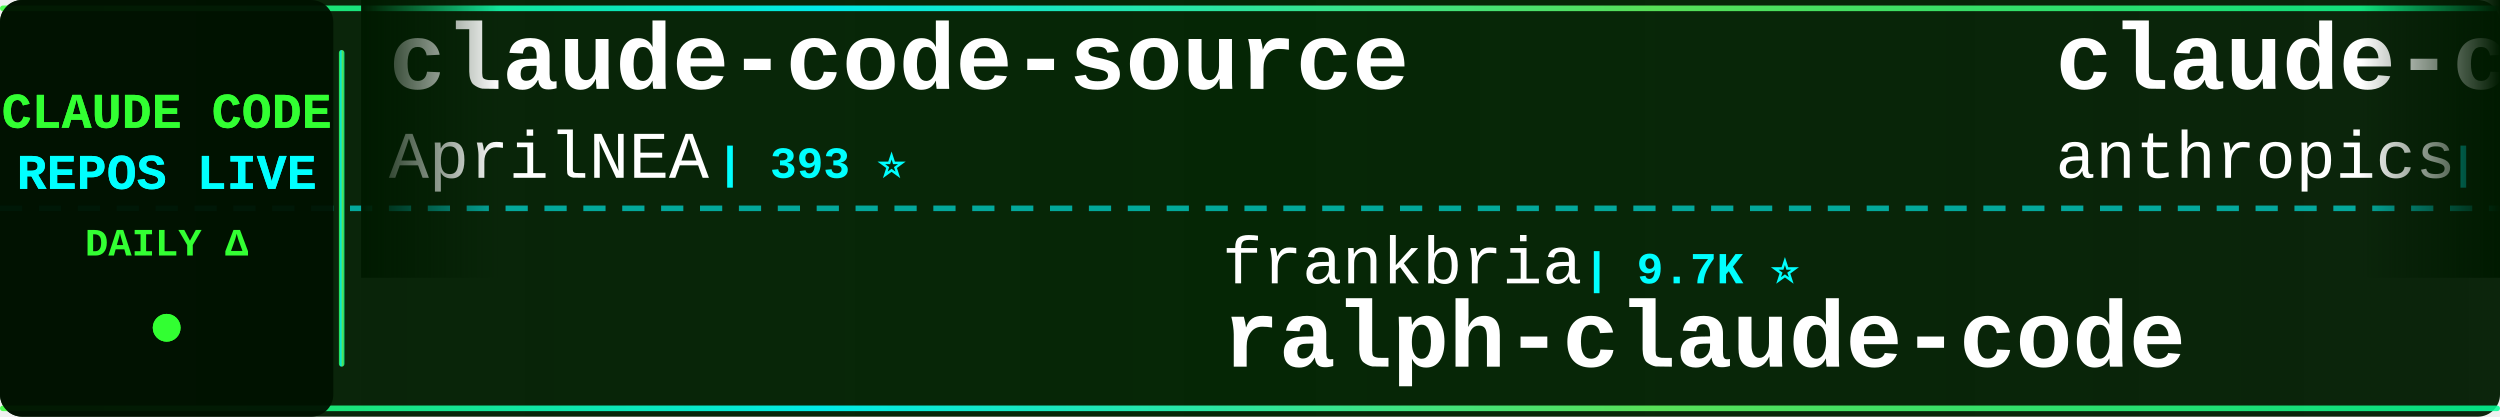
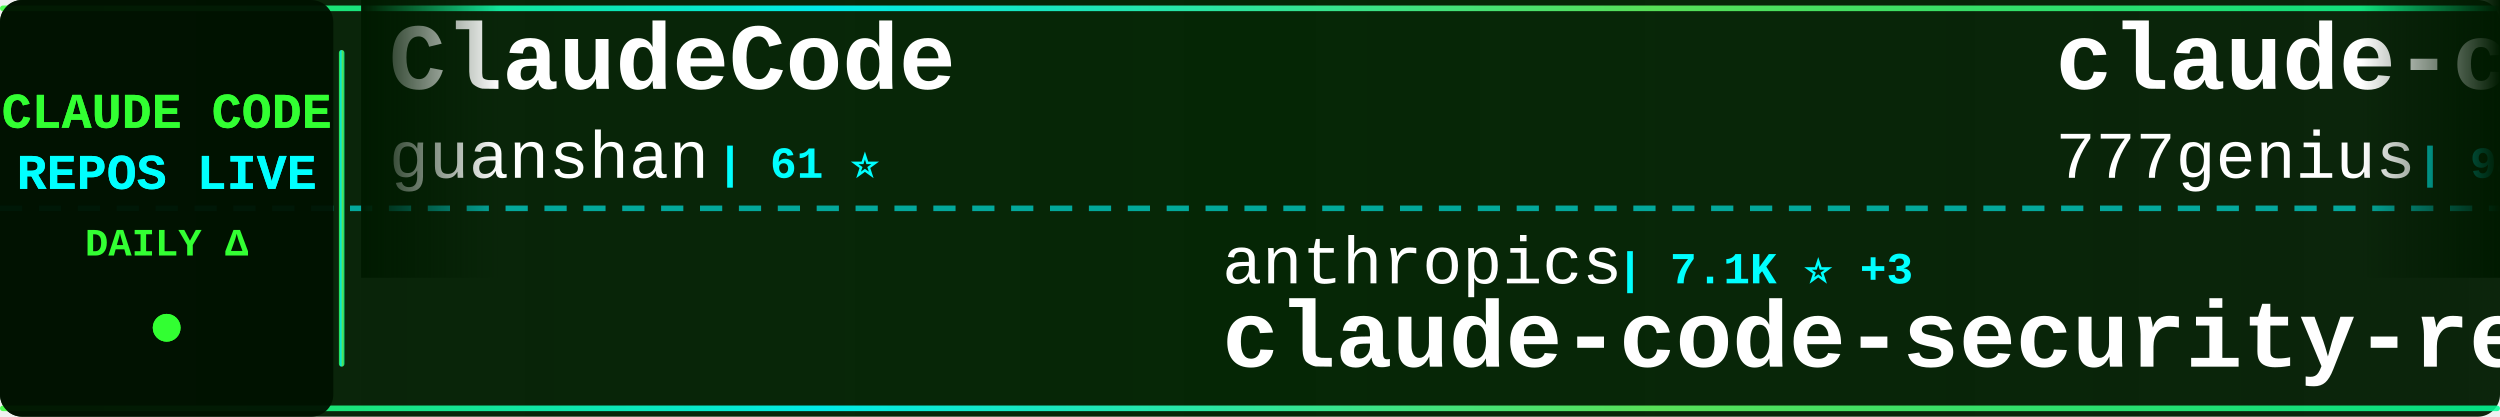
<svg xmlns="http://www.w3.org/2000/svg" width="900" height="150">
  <defs>
    <linearGradient id="tickerBg" x1="0%" y1="0%" x2="100%" y2="0%">
      <stop offset="0%" style="stop-color:#001a00;stop-opacity:0.95" />
      <stop offset="50%" style="stop-color:#002200;stop-opacity:0.98" />
      <stop offset="100%" style="stop-color:#001a00;stop-opacity:0.95" />
    </linearGradient>
    <linearGradient id="borderGrad" x1="0%" y1="0%" x2="100%" y2="0%">
      <stop offset="0%" style="stop-color:#33ff33;stop-opacity:0.85">
        <animate attributeName="stop-opacity" values="0.85;1;0.85" dur="2s" repeatCount="indefinite" />
      </stop>
      <stop offset="33%" style="stop-color:#00ffff;stop-opacity:0.9">
        <animate attributeName="stop-opacity" values="0.9;1;0.9" dur="2.2s" repeatCount="indefinite" />
      </stop>
      <stop offset="66%" style="stop-color:#66ff66;stop-opacity:0.85">
        <animate attributeName="stop-opacity" values="0.85;1;0.85" dur="1.8s" repeatCount="indefinite" />
      </stop>
      <stop offset="100%" style="stop-color:#00ff99;stop-opacity:0.85">
        <animate attributeName="stop-opacity" values="0.85;1;0.85" dur="2s" repeatCount="indefinite" />
      </stop>
    </linearGradient>
    <filter id="textGlow">
      <feGaussianBlur stdDeviation="0.1" result="coloredBlur" />
      <feMerge>
        <feMergeNode in="coloredBlur" />
        <feMergeNode in="SourceGraphic" />
      </feMerge>
    </filter>
    <filter id="metricGlow">
      <feGaussianBlur stdDeviation="0.2" result="coloredBlur" />
      <feMerge>
        <feMergeNode in="coloredBlur" />
        <feMergeNode in="SourceGraphic" />
      </feMerge>
    </filter>
    <linearGradient id="leftFade" x1="0%" y1="0%" x2="100%" y2="0%">
      <stop offset="0%" style="stop-color:#001a00;stop-opacity:1" />
      <stop offset="100%" style="stop-color:#001a00;stop-opacity:0" />
    </linearGradient>
    <linearGradient id="rightFade" x1="0%" y1="0%" x2="100%" y2="0%">
      <stop offset="0%" style="stop-color:#001a00;stop-opacity:0" />
      <stop offset="100%" style="stop-color:#001a00;stop-opacity:1" />
    </linearGradient>
  </defs>
  <rect width="900" height="150" fill="url(#tickerBg)" rx="8" />
  <rect x="0" y="2" width="900" height="2" fill="url(#borderGrad)" rx="1" />
  <rect x="0" y="146" width="900" height="2" fill="url(#borderGrad)" rx="1" />
  <line x1="0" y1="75" x2="900" y2="75" stroke="#00ffff" stroke-width="2" stroke-dasharray="8 6" opacity="0.6" />
  <rect x="0" y="0" width="120" height="150" fill="#001100" opacity="0.95" rx="8" />
  <text x="60" y="46" font-family="'Courier New', monospace" font-size="18" font-weight="bold" fill="#33ff33" text-anchor="middle" filter="url(#textGlow)">
    CLAUDE CODE
  </text>
  <text x="60" y="68" font-family="'Courier New', monospace" font-size="18" font-weight="bold" fill="#00ffff" text-anchor="middle" filter="url(#textGlow)">
    REPOS LIVE
  </text>
  <text x="60" y="92" font-family="'Courier New', monospace" font-size="14" font-weight="bold" fill="#33ff33" text-anchor="middle">
    DAILY Δ
  </text>
  <circle cx="60" cy="118" r="5" fill="#33ff33" filter="url(#metricGlow)">
    <animate attributeName="r" values="4;6;4" dur="1.5s" repeatCount="indefinite" />
    <animate attributeName="opacity" values="0.6;1;0.6" dur="1.5s" repeatCount="indefinite" />
  </circle>
  <rect x="122" y="18" width="2" height="114" fill="url(#borderGrad)" rx="1" />
  <clipPath id="tickerClip">
    <rect x="130" y="0" width="770" height="150" />
  </clipPath>
  <g clip-path="url(#tickerClip)">
    <g id="tickerItems">
      <animateTransform attributeName="transform" attributeType="XML" type="translate" from="0 0" to="-3000 0" dur="54s" repeatCount="indefinite" />
      <g transform="translate(0, 0)">
-         <text x="140" y="32" font-family="'Courier New', monospace" font-size="34" font-weight="bold" fill="#ffffff">claude-code-source</text>
-         <text x="140" y="64" font-family="'Courier New', monospace" font-size="24" font-weight="normal" fill="#ffffff" opacity="1.0">AprilNEA</text>
-         <text x="258" y="64" font-family="'Courier New', monospace" font-size="16" font-weight="bold" fill="#00ffff"> | 393 ⭐</text>
+         <text x="140" y="32" font-family="'Courier New', monospace" font-size="34" font-weight="bold" fill="#ffffff">ClaudeCode</text>
+         <text x="140" y="64" font-family="'Courier New', monospace" font-size="24" font-weight="normal" fill="#ffffff" opacity="1.0">guanshan</text>
+         <text x="258" y="64" font-family="'Courier New', monospace" font-size="16" font-weight="bold" fill="#00ffff"> | 61 ⭐</text>
      </g>
      <g transform="translate(300, 0)">
-         <text x="140" y="102" font-family="'Courier New', monospace" font-size="24" font-weight="normal" fill="#ffffff" opacity="1.0">frankbria</text>
-         <text x="270" y="102" font-family="'Courier New', monospace" font-size="16" font-weight="bold" fill="#00ffff"> | 9.7K ⭐</text>
-         <text x="140" y="132" font-family="'Courier New', monospace" font-size="34" font-weight="bold" fill="#ffffff">ralph-claude-code</text>
+         <text x="140" y="102" font-family="'Courier New', monospace" font-size="24" font-weight="normal" fill="#ffffff" opacity="1.0">anthropics</text>
+         <text x="282" y="102" font-family="'Courier New', monospace" font-size="16" font-weight="bold" fill="#00ffff"> | 7.1K ⭐ +3</text>
+         <text x="140" y="132" font-family="'Courier New', monospace" font-size="34" font-weight="bold" fill="#ffffff">claude-code-security-rev...</text>
      </g>
      <g transform="translate(600, 0)">
-         <text x="140" y="32" font-family="'Courier New', monospace" font-size="34" font-weight="bold" fill="#ffffff">claude-code-action</text>
-         <text x="140" y="64" font-family="'Courier New', monospace" font-size="24" font-weight="normal" fill="#ffffff" opacity="1.0">anthropics</text>
-         <text x="282" y="64" font-family="'Courier New', monospace" font-size="16" font-weight="bold" fill="#00ffff"> | 10.1K ⭐ +2</text>
+         <text x="140" y="32" font-family="'Courier New', monospace" font-size="34" font-weight="bold" fill="#ffffff">claude-code-source-code</text>
+         <text x="140" y="64" font-family="'Courier New', monospace" font-size="24" font-weight="normal" fill="#ffffff" opacity="1.0">777genius</text>
+         <text x="270" y="64" font-family="'Courier New', monospace" font-size="16" font-weight="bold" fill="#00ffff"> | 941 ⭐</text>
      </g>
      <g transform="translate(900, 0)">
+         <text x="140" y="102" font-family="'Courier New', monospace" font-size="24" font-weight="normal" fill="#ffffff" opacity="1.0">SeemSeam</text>
+         <text x="258" y="102" font-family="'Courier New', monospace" font-size="16" font-weight="bold" fill="#00ffff"> | 3.6K ⭐</text>
+         <text x="140" y="132" font-family="'Courier New', monospace" font-size="34" font-weight="bold" fill="#ffffff">claude_codex_bridge</text>
+       </g>
+       <g transform="translate(1200, 0)">
+         <text x="140" y="32" font-family="'Courier New', monospace" font-size="34" font-weight="bold" fill="#ffffff">claude-code-sourcemap</text>
+         <text x="140" y="64" font-family="'Courier New', monospace" font-size="24" font-weight="normal" fill="#ffffff" opacity="1.0">ChinaSiro</text>
+         <text x="270" y="64" font-family="'Courier New', monospace" font-size="16" font-weight="bold" fill="#00ffff"> | 9.8K ⭐ +1</text>
+       </g>
+       <g transform="translate(1500, 0)">
+         <text x="140" y="102" font-family="'Courier New', monospace" font-size="24" font-weight="normal" fill="#ffffff" opacity="1.0">lorryjovens-hub</text>
+         <text x="342" y="102" font-family="'Courier New', monospace" font-size="16" font-weight="bold" fill="#00ffff"> | 1.7K ⭐</text>
+         <text x="140" y="132" font-family="'Courier New', monospace" font-size="34" font-weight="bold" fill="#ffffff">claude-code-rust</text>
+       </g>
+       <g transform="translate(1800, 0)">
+         <text x="140" y="32" font-family="'Courier New', monospace" font-size="34" font-weight="bold" fill="#ffffff">Claude-Code-Game-Studios</text>
+         <text x="140" y="64" font-family="'Courier New', monospace" font-size="24" font-weight="normal" fill="#ffffff" opacity="1.0">Donchitos</text>
+         <text x="270" y="64" font-family="'Courier New', monospace" font-size="16" font-weight="bold" fill="#00ffff"> | 40.9K ⭐ +17</text>
+       </g>
+       <g transform="translate(2100, 0)">
        <text x="140" y="102" font-family="'Courier New', monospace" font-size="24" font-weight="normal" fill="#ffffff" opacity="1.0">digitalsamba</text>
-         <text x="306" y="102" font-family="'Courier New', monospace" font-size="16" font-weight="bold" fill="#00ffff"> | 2.8K ⭐ +1</text>
+         <text x="306" y="102" font-family="'Courier New', monospace" font-size="16" font-weight="bold" fill="#00ffff"> | 2.8K ⭐ +3</text>
        <text x="140" y="132" font-family="'Courier New', monospace" font-size="34" font-weight="bold" fill="#ffffff">claude-code-video-toolki...</text>
      </g>
-       <g transform="translate(1200, 0)">
-         <text x="140" y="32" font-family="'Courier New', monospace" font-size="34" font-weight="bold" fill="#ffffff">claude-code-tips</text>
-         <text x="140" y="64" font-family="'Courier New', monospace" font-size="24" font-weight="normal" fill="#ffffff" opacity="1.0">ykdojo</text>
-         <text x="234" y="64" font-family="'Courier New', monospace" font-size="16" font-weight="bold" fill="#00ffff"> | 10.4K ⭐</text>
+       <g transform="translate(2400, 0)">
+         <text x="140" y="32" font-family="'Courier New', monospace" font-size="34" font-weight="bold" fill="#ffffff">claude-code-hub</text>
+         <text x="140" y="64" font-family="'Courier New', monospace" font-size="24" font-weight="normal" fill="#ffffff" opacity="1.0">ding113</text>
+         <text x="246" y="64" font-family="'Courier New', monospace" font-size="16" font-weight="bold" fill="#00ffff"> | 3.4K ⭐</text>
      </g>
-       <g transform="translate(1500, 0)">
-         <text x="140" y="102" font-family="'Courier New', monospace" font-size="24" font-weight="normal" fill="#ffffff" opacity="1.0">Yeachan-Heo</text>
-         <text x="294" y="102" font-family="'Courier New', monospace" font-size="16" font-weight="bold" fill="#00ffff"> | 41.0K ⭐</text>
-         <text x="140" y="132" font-family="'Courier New', monospace" font-size="34" font-weight="bold" fill="#ffffff">oh-my-claudecode</text>
+       <g transform="translate(2700, 0)">
+         <text x="140" y="102" font-family="'Courier New', monospace" font-size="24" font-weight="normal" fill="#ffffff" opacity="1.0">anthropics</text>
+         <text x="282" y="102" font-family="'Courier New', monospace" font-size="16" font-weight="bold" fill="#00ffff"> | 1.1K ⭐</text>
+         <text x="140" y="132" font-family="'Courier New', monospace" font-size="34" font-weight="bold" fill="#ffffff">claude-code-base-action</text>
      </g>
-       <g transform="translate(1800, 0)">
-         <text x="140" y="32" font-family="'Courier New', monospace" font-size="34" font-weight="bold" fill="#ffffff">Claude-Code-Usage-Monito...</text>
-         <text x="140" y="64" font-family="'Courier New', monospace" font-size="24" font-weight="normal" fill="#ffffff" opacity="1.0">Maciek-roboblog</text>
-         <text x="342" y="64" font-family="'Courier New', monospace" font-size="16" font-weight="bold" fill="#00ffff"> | 8.8K ⭐</text>
+       <g transform="translate(3000, 0)">
+         <text x="140" y="32" font-family="'Courier New', monospace" font-size="34" font-weight="bold" fill="#ffffff">ClaudeCode</text>
+         <text x="140" y="64" font-family="'Courier New', monospace" font-size="24" font-weight="normal" fill="#ffffff" opacity="1.0">guanshan</text>
+         <text x="258" y="64" font-family="'Courier New', monospace" font-size="16" font-weight="bold" fill="#00ffff"> | 61 ⭐</text>
      </g>
-       <g transform="translate(2100, 0)">
+       <g transform="translate(3300, 0)">
        <text x="140" y="102" font-family="'Courier New', monospace" font-size="24" font-weight="normal" fill="#ffffff" opacity="1.0">anthropics</text>
-         <text x="282" y="102" font-family="'Courier New', monospace" font-size="16" font-weight="bold" fill="#00ffff"> | 7.1K ⭐ +5</text>
+         <text x="282" y="102" font-family="'Courier New', monospace" font-size="16" font-weight="bold" fill="#00ffff"> | 7.1K ⭐ +3</text>
        <text x="140" y="132" font-family="'Courier New', monospace" font-size="34" font-weight="bold" fill="#ffffff">claude-code-security-rev...</text>
      </g>
-       <g transform="translate(2400, 0)">
-         <text x="140" y="32" font-family="'Courier New', monospace" font-size="34" font-weight="bold" fill="#ffffff">claude-code-harness</text>
-         <text x="140" y="64" font-family="'Courier New', monospace" font-size="24" font-weight="normal" fill="#ffffff" opacity="1.0">Chachamaru127</text>
-         <text x="318" y="64" font-family="'Courier New', monospace" font-size="16" font-weight="bold" fill="#00ffff"> | 3.2K ⭐</text>
-       </g>
-       <g transform="translate(2700, 0)">
-         <text x="140" y="102" font-family="'Courier New', monospace" font-size="24" font-weight="normal" fill="#ffffff" opacity="1.0">ding113</text>
-         <text x="246" y="102" font-family="'Courier New', monospace" font-size="16" font-weight="bold" fill="#00ffff"> | 3.4K ⭐</text>
-         <text x="140" y="132" font-family="'Courier New', monospace" font-size="34" font-weight="bold" fill="#ffffff">claude-code-hub</text>
-       </g>
-       <g transform="translate(3000, 0)">
-         <text x="140" y="32" font-family="'Courier New', monospace" font-size="34" font-weight="bold" fill="#ffffff">claude-code-source</text>
-         <text x="140" y="64" font-family="'Courier New', monospace" font-size="24" font-weight="normal" fill="#ffffff" opacity="1.0">AprilNEA</text>
-         <text x="258" y="64" font-family="'Courier New', monospace" font-size="16" font-weight="bold" fill="#00ffff"> | 393 ⭐</text>
-       </g>
-       <g transform="translate(3300, 0)">
-         <text x="140" y="102" font-family="'Courier New', monospace" font-size="24" font-weight="normal" fill="#ffffff" opacity="1.0">frankbria</text>
-         <text x="270" y="102" font-family="'Courier New', monospace" font-size="16" font-weight="bold" fill="#00ffff"> | 9.7K ⭐</text>
-         <text x="140" y="132" font-family="'Courier New', monospace" font-size="34" font-weight="bold" fill="#ffffff">ralph-claude-code</text>
-       </g>
      <g transform="translate(3600, 0)">
-         <text x="140" y="32" font-family="'Courier New', monospace" font-size="34" font-weight="bold" fill="#ffffff">claude-code-action</text>
-         <text x="140" y="64" font-family="'Courier New', monospace" font-size="24" font-weight="normal" fill="#ffffff" opacity="1.0">anthropics</text>
-         <text x="282" y="64" font-family="'Courier New', monospace" font-size="16" font-weight="bold" fill="#00ffff"> | 10.1K ⭐ +2</text>
+         <text x="140" y="32" font-family="'Courier New', monospace" font-size="34" font-weight="bold" fill="#ffffff">claude-code-source-code</text>
+         <text x="140" y="64" font-family="'Courier New', monospace" font-size="24" font-weight="normal" fill="#ffffff" opacity="1.0">777genius</text>
+         <text x="270" y="64" font-family="'Courier New', monospace" font-size="16" font-weight="bold" fill="#00ffff"> | 941 ⭐</text>
      </g>
      <g transform="translate(3900, 0)">
-         <text x="140" y="102" font-family="'Courier New', monospace" font-size="24" font-weight="normal" fill="#ffffff" opacity="1.0">digitalsamba</text>
-         <text x="306" y="102" font-family="'Courier New', monospace" font-size="16" font-weight="bold" fill="#00ffff"> | 2.8K ⭐ +1</text>
-         <text x="140" y="132" font-family="'Courier New', monospace" font-size="34" font-weight="bold" fill="#ffffff">claude-code-video-toolki...</text>
+         <text x="140" y="102" font-family="'Courier New', monospace" font-size="24" font-weight="normal" fill="#ffffff" opacity="1.0">SeemSeam</text>
+         <text x="258" y="102" font-family="'Courier New', monospace" font-size="16" font-weight="bold" fill="#00ffff"> | 3.6K ⭐</text>
+         <text x="140" y="132" font-family="'Courier New', monospace" font-size="34" font-weight="bold" fill="#ffffff">claude_codex_bridge</text>
      </g>
    </g>
  </g>
  <rect x="130" y="0" width="50" height="100" fill="url(#leftFade)" />
  <rect x="850" y="0" width="50" height="100" fill="url(#rightFade)" />
</svg>
